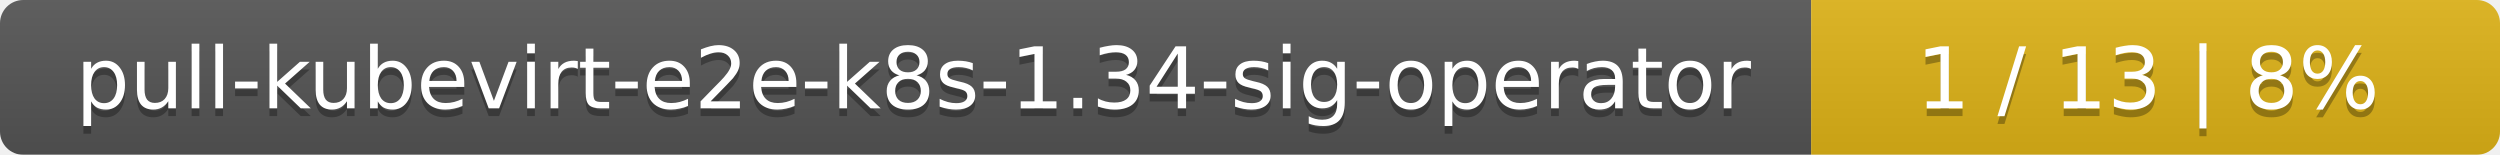
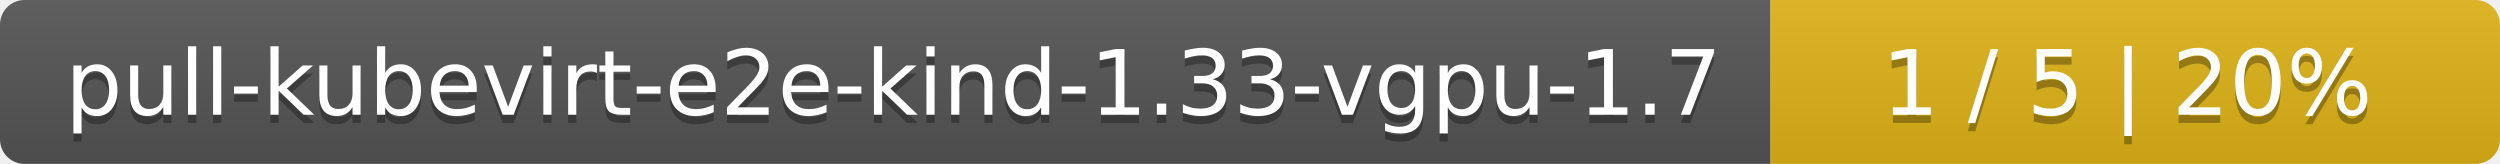
- <svg xmlns="http://www.w3.org/2000/svg" width="323" height="20">
+ <svg xmlns="http://www.w3.org/2000/svg" width="305" height="20">
  <linearGradient id="smooth" x2="0" y2="100%">
    <stop offset="0" stop-color="#bbb" stop-opacity=".1" />
    <stop offset="1" stop-opacity=".1" />
  </linearGradient>
  <mask id="round">
-     <rect width="323" height="20" rx="3" fill="#fff" />
+     <rect width="305" height="20" rx="3" fill="#fff" />
  </mask>
  <g mask="url(#round)">
-     <rect width="234" height="20" fill="#555" />
-     <rect x="234" width="89" height="20" fill="#dfb317" />
-     <rect width="323" height="20" fill="url(#smooth)" />
+     <rect width="216" height="20" fill="#555" />
+     <rect x="216" width="89" height="20" fill="#dfb317" />
+     <rect width="305" height="20" fill="url(#smooth)" />
  </g>
  <g fill="#fff" text-anchor="middle" font-family="DejaVu Sans,Verdana,Geneva,sans-serif" font-size="11">
-     <text x="118" y="15" fill="#010101" fill-opacity=".3">pull-kubevirt-e2e-k8s-1.34-sig-operator</text>
-     <text x="118" y="14">pull-kubevirt-e2e-k8s-1.34-sig-operator</text>
-     <text x="277.5" y="15" fill="#010101" fill-opacity=".3">1 / 13    |    8%</text>
-     <text x="277.5" y="14">1 / 13    |    8%</text>
+     <text x="109" y="15" fill="#010101" fill-opacity=".3">pull-kubevirt-e2e-kind-1.33-vgpu-1.7</text>
+     <text x="109" y="14">pull-kubevirt-e2e-kind-1.33-vgpu-1.7</text>
+     <text x="259.5" y="15" fill="#010101" fill-opacity=".3">1 / 5    |    20%</text>
+     <text x="259.5" y="14">1 / 5    |    20%</text>
  </g>
</svg>
